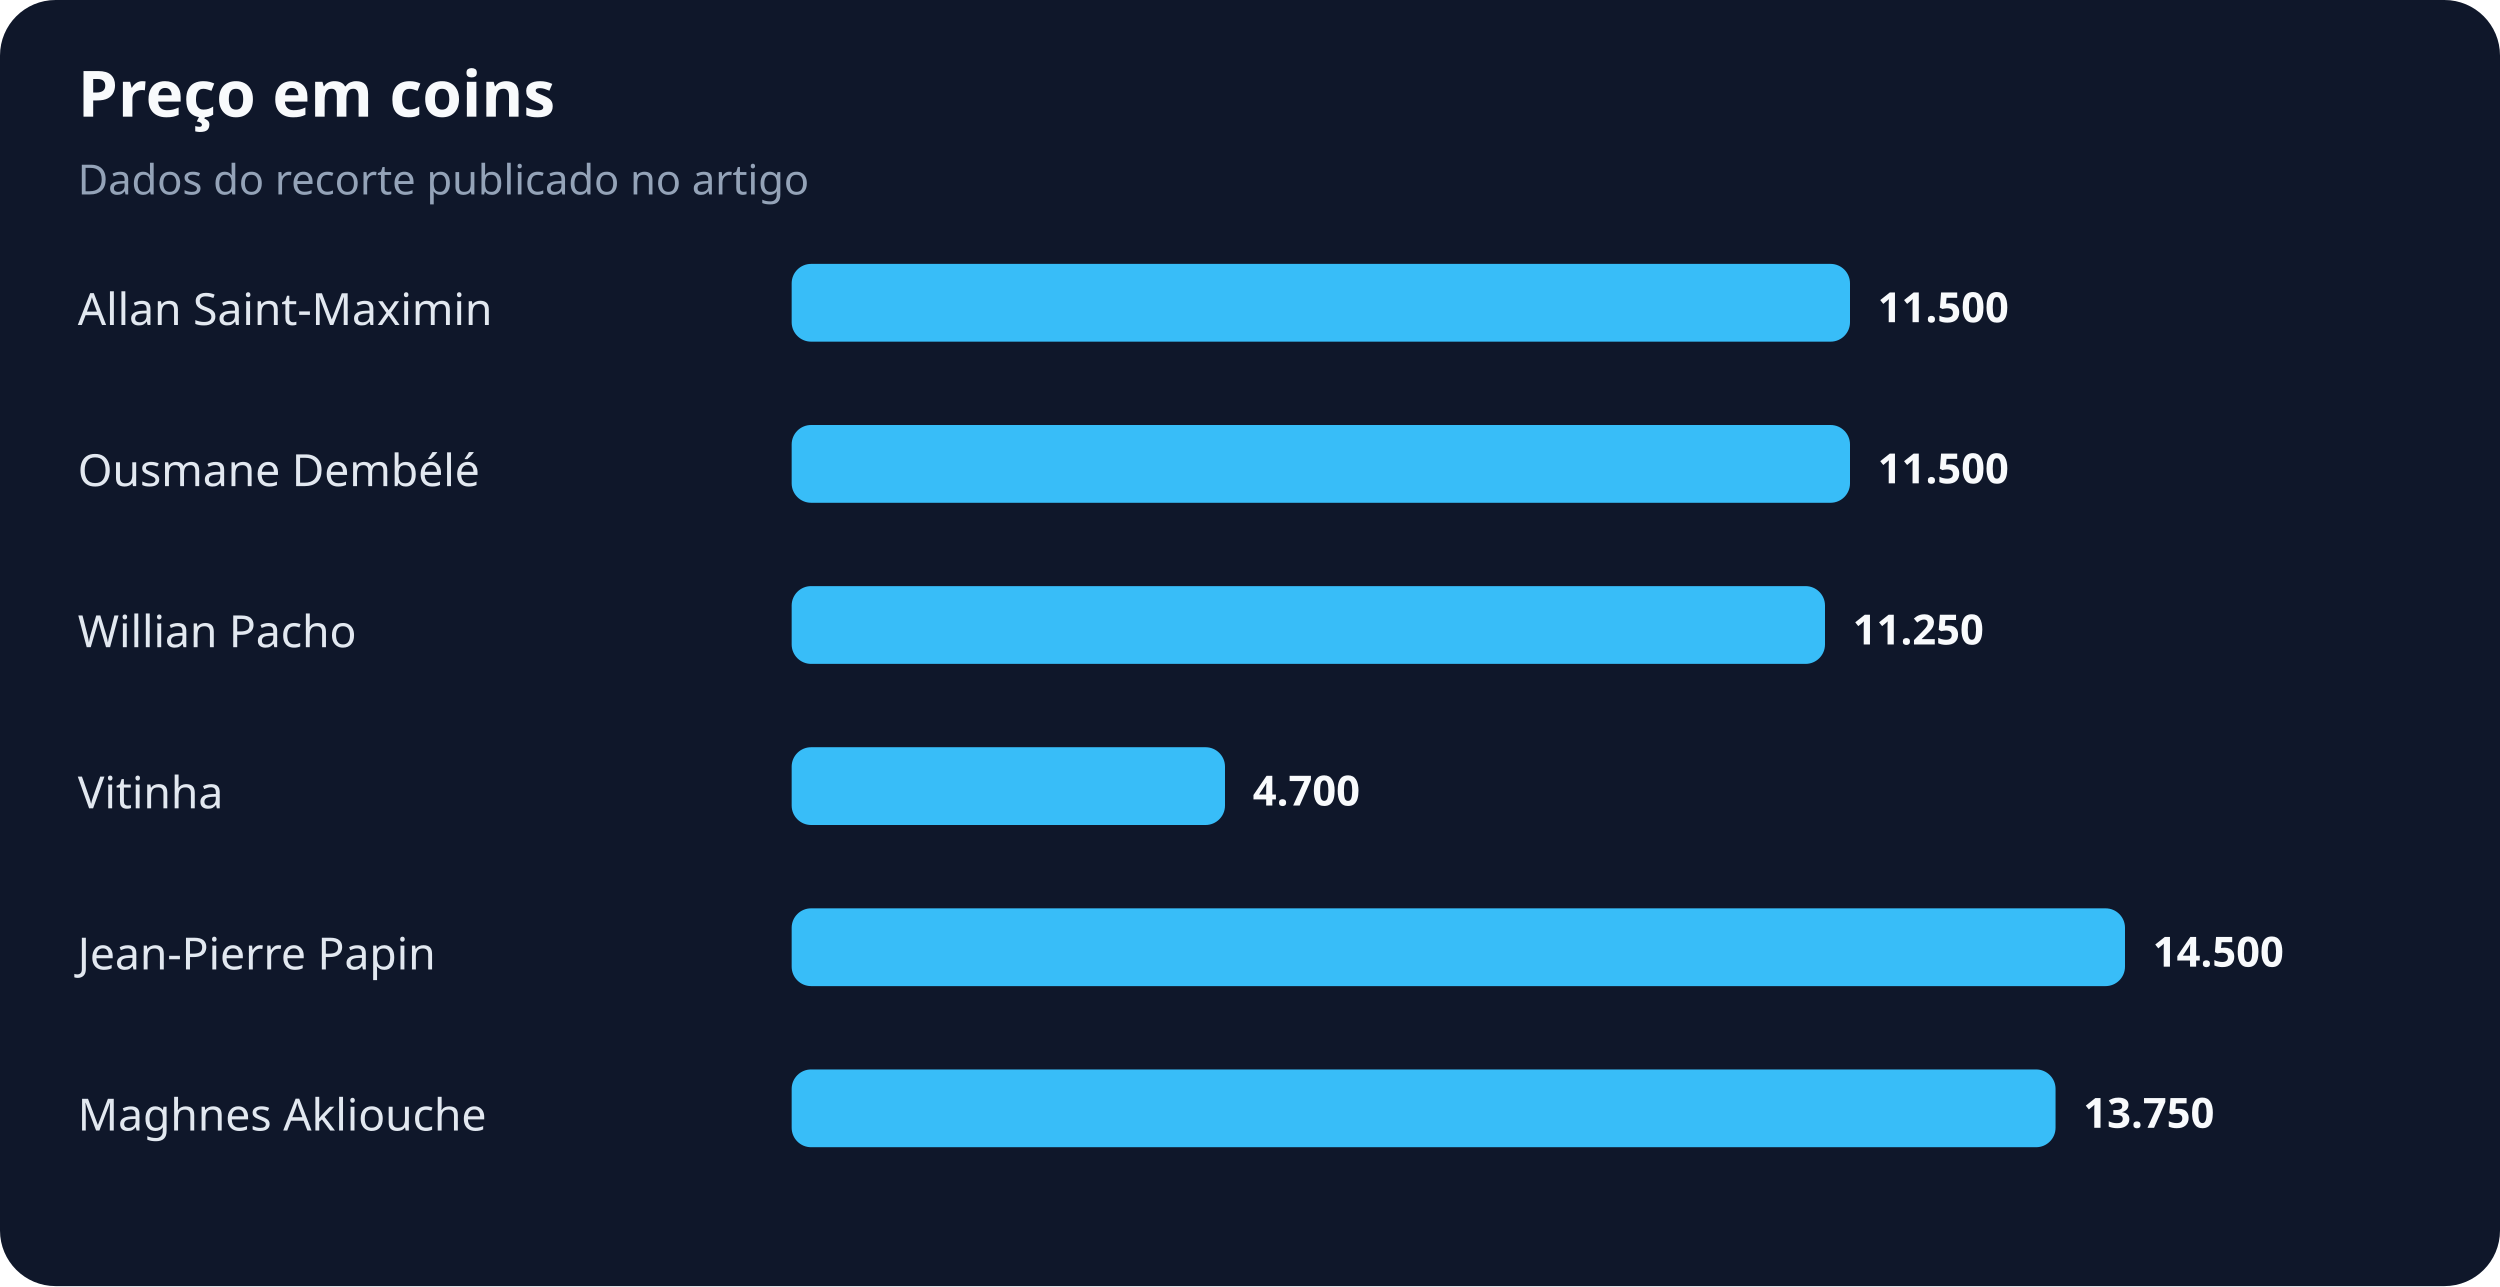
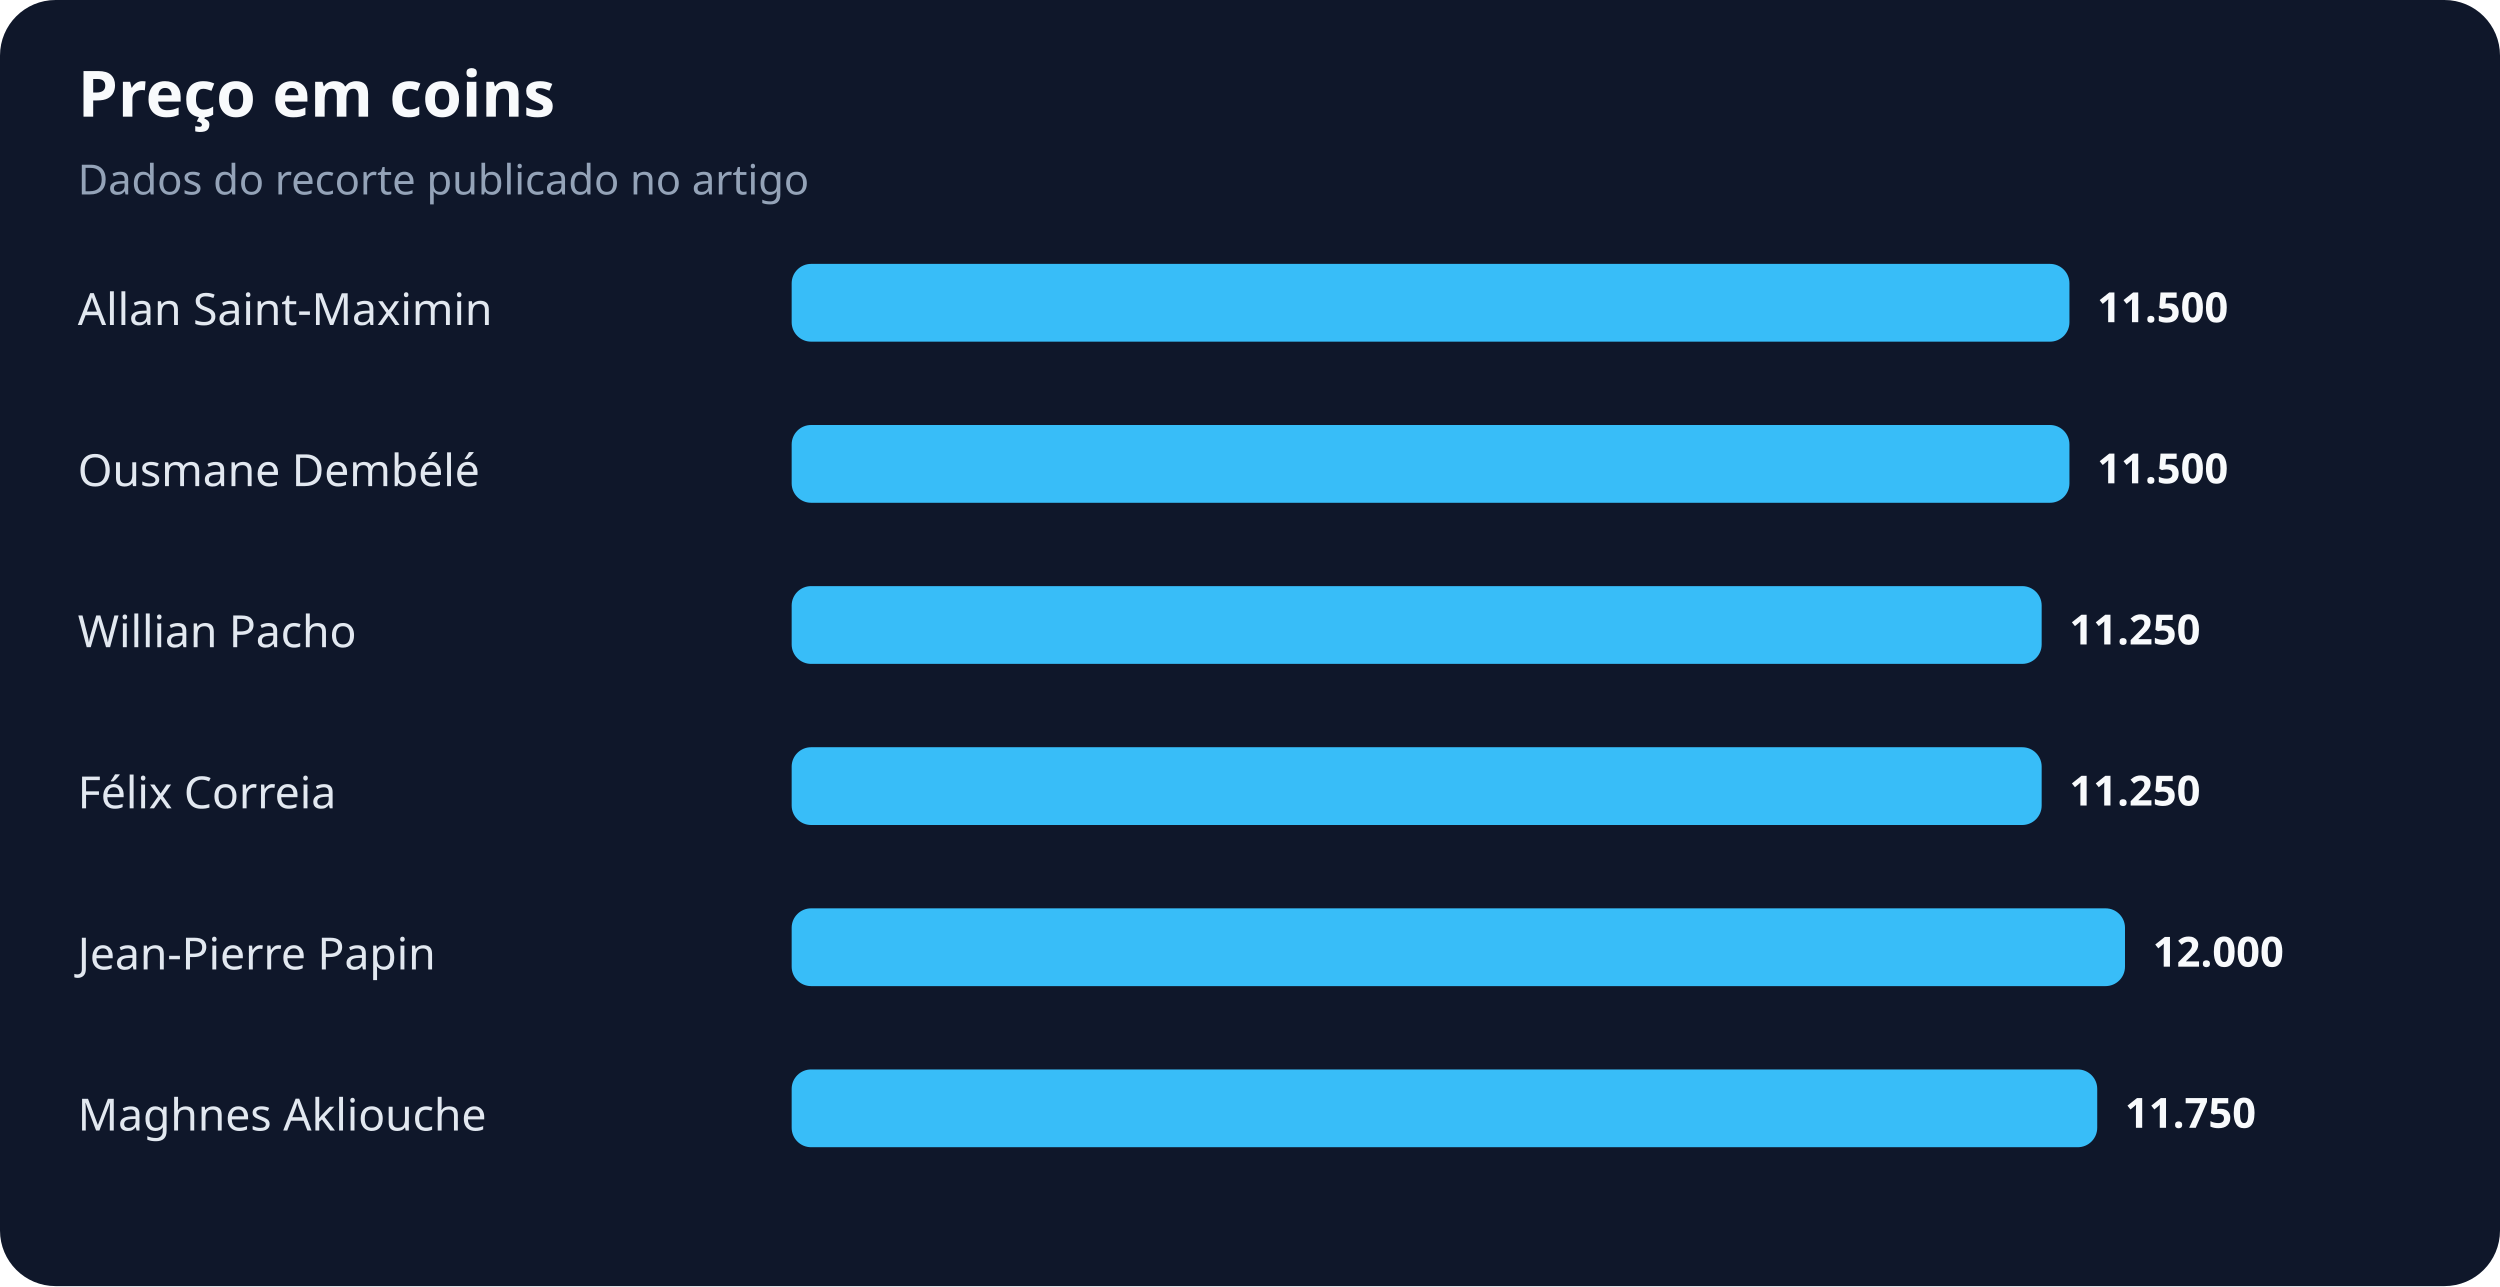
<svg xmlns="http://www.w3.org/2000/svg" width="900" height="463" viewBox="0 0 900 463" role="img" aria-labelledby="title desc">
  <rect width="100%" height="100%" rx="20" fill="#0f172a" />
  <text x="28" y="42" fill="#f8fafc" font-family="system-ui,sans-serif" font-size="23" font-weight="700">Preço em coins</text>
  <text x="28" y="70" fill="#94a3b8" font-family="system-ui,sans-serif" font-size="15">Dados do recorte publicado no artigo</text>
  <text x="28" y="117" fill="#e2e8f0" font-family="system-ui,sans-serif" font-size="16">Allan Saint-Maximin</text>
-   <rect x="285" y="95" width="381" height="28" rx="7" fill="#38bdf8" />
-   <text x="676" y="116" fill="#f8fafc" font-family="system-ui,sans-serif" font-size="15" font-weight="700">11.500</text>
+   <rect x="285" y="95" width="460" height="28" rx="7" fill="#38bdf8" />
+   <text x="755" y="116" fill="#f8fafc" font-family="system-ui,sans-serif" font-size="15" font-weight="700">11.500</text>
  <text x="28" y="175" fill="#e2e8f0" font-family="system-ui,sans-serif" font-size="16">Ousmane Dembélé</text>
-   <rect x="285" y="153" width="381" height="28" rx="7" fill="#38bdf8" />
-   <text x="676" y="174" fill="#f8fafc" font-family="system-ui,sans-serif" font-size="15" font-weight="700">11.500</text>
+   <rect x="285" y="153" width="460" height="28" rx="7" fill="#38bdf8" />
+   <text x="755" y="174" fill="#f8fafc" font-family="system-ui,sans-serif" font-size="15" font-weight="700">11.500</text>
  <text x="28" y="233" fill="#e2e8f0" font-family="system-ui,sans-serif" font-size="16">Willian Pacho</text>
-   <rect x="285" y="211" width="372" height="28" rx="7" fill="#38bdf8" />
-   <text x="667" y="232" fill="#f8fafc" font-family="system-ui,sans-serif" font-size="15" font-weight="700">11.250</text>
-   <text x="28" y="291" fill="#e2e8f0" font-family="system-ui,sans-serif" font-size="16">Vitinha</text>
-   <rect x="285" y="269" width="156" height="28" rx="7" fill="#38bdf8" />
-   <text x="451" y="290" fill="#f8fafc" font-family="system-ui,sans-serif" font-size="15" font-weight="700">4.700</text>
+   <rect x="285" y="211" width="450" height="28" rx="7" fill="#38bdf8" />
+   <text x="745" y="232" fill="#f8fafc" font-family="system-ui,sans-serif" font-size="15" font-weight="700">11.250</text>
+   <text x="28" y="291" fill="#e2e8f0" font-family="system-ui,sans-serif" font-size="16">Félix Correia</text>
+   <rect x="285" y="269" width="450" height="28" rx="7" fill="#38bdf8" />
+   <text x="745" y="290" fill="#f8fafc" font-family="system-ui,sans-serif" font-size="15" font-weight="700">11.250</text>
  <text x="28" y="349" fill="#e2e8f0" font-family="system-ui,sans-serif" font-size="16">Jean-Pierre Papin</text>
  <rect x="285" y="327" width="480" height="28" rx="7" fill="#38bdf8" />
-   <text x="775" y="348" fill="#f8fafc" font-family="system-ui,sans-serif" font-size="15" font-weight="700">14.500</text>
+   <text x="775" y="348" fill="#f8fafc" font-family="system-ui,sans-serif" font-size="15" font-weight="700">12.000</text>
  <text x="28" y="407" fill="#e2e8f0" font-family="system-ui,sans-serif" font-size="16">Maghnes Akliouche</text>
-   <rect x="285" y="385" width="455" height="28" rx="7" fill="#38bdf8" />
-   <text x="750" y="406" fill="#f8fafc" font-family="system-ui,sans-serif" font-size="15" font-weight="700">13.750</text>
+   <rect x="285" y="385" width="470" height="28" rx="7" fill="#38bdf8" />
+   <text x="765" y="406" fill="#f8fafc" font-family="system-ui,sans-serif" font-size="15" font-weight="700">11.750</text>
</svg>
